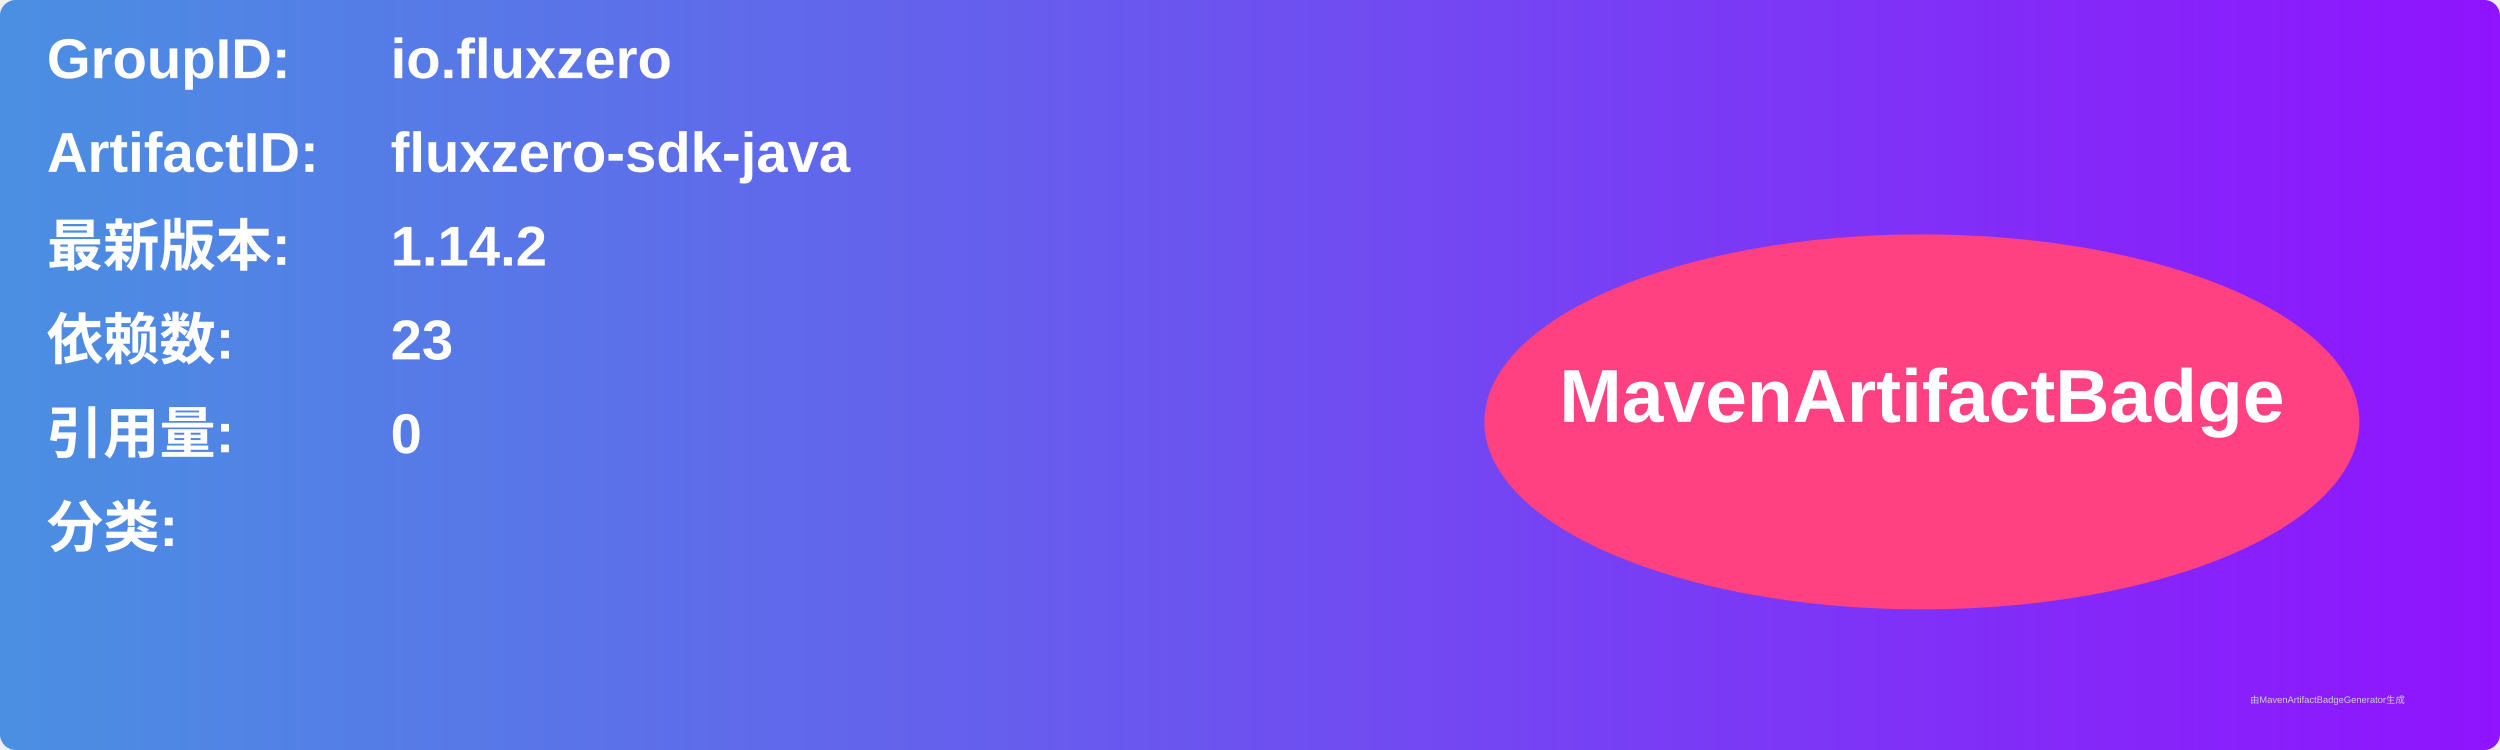
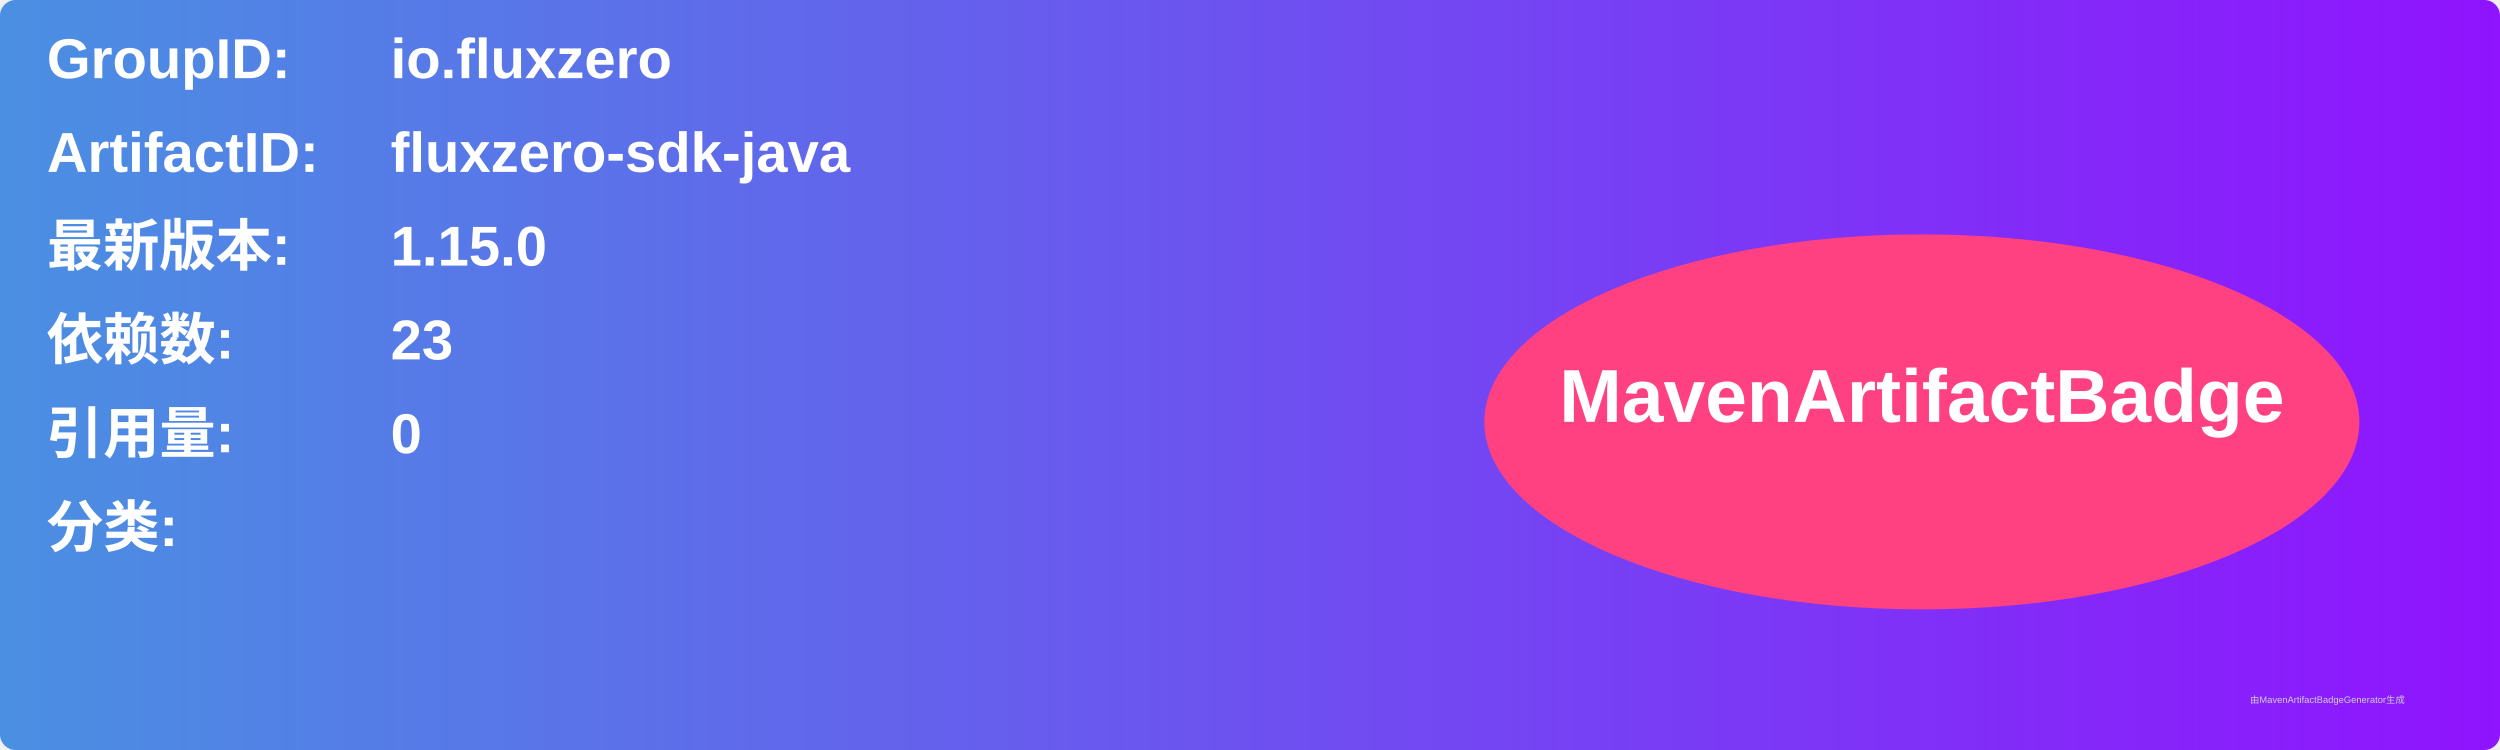
<svg xmlns="http://www.w3.org/2000/svg" width="800" height="240" viewBox="0 0 800 240">
  <linearGradient id="grad" x1="0%" y1="0%" x2="100%" y2="0%">
    <stop offset="0%" stop-color="#4a90e2" />
    <stop offset="100%" stop-color="#9013fe" />
  </linearGradient>
  <rect width="100%" height="100%" rx="5" ry="5" fill="url(#grad)" />
  <g transform="translate(15, 15)">
    <text x="0" y="10" font-family="Arial" font-size="18" fill="white" font-weight="bold" width="260">GroupID:</text>
    <text x="110" y="10" font-family="Arial" font-size="18" fill="white" font-weight="bold" width="460">io.fluxzero</text>
    <text x="0" y="40" font-family="Arial" font-size="18" fill="white" font-weight="bold" width="260">ArtifactID:</text>
    <text x="110" y="40" font-family="Arial" font-size="18" fill="white" font-weight="bold" width="460">fluxzero-sdk-java</text>
    <text x="0" y="70" font-family="Arial" font-size="18" fill="white" font-weight="bold">最新版本:</text>
    <text x="110" y="70" font-family="Arial" font-size="18" fill="white" font-weight="bold">
-       <tspan font-weight="bold">1.14.2</tspan>
+       <tspan font-weight="bold">1.15.0</tspan>
    </text>
    <text x="0" y="100" font-family="Arial" font-size="18" fill="white" font-weight="bold">依赖数: </text>
    <text x="110" y="100" font-family="Arial" font-size="18" fill="white">
      <tspan font-weight="bold">23</tspan>
    </text>
    <text x="0" y="130" font-family="Arial" font-size="18" fill="white" font-weight="bold">引用量: </text>
    <text x="110" y="130" font-family="Arial" font-size="18" fill="white">
      <tspan font-weight="bold">0</tspan>
    </text>
    <text x="0" y="160" font-family="Arial" font-size="18" fill="white" font-weight="bold">分类:</text>
    <text x="10" y="190" font-family="Arial" font-size="10" fill="white">
      <tspan font-weight="bold" />
    </text>
    <ellipse cx="600" cy="120" rx="140" ry="60" fill="#ff4081" />
    <text x="600" y="120" text-anchor="middle" font-family="Arial" font-size="24" fill="white" font-weight="bold">MavenArtifactBadge</text>
  </g>
  <text x="720" y="225" font-family="Arial" font-size="3" fill="#d0d0d0">由MavenArtifactBadgeGenerator生成</text>
</svg>
